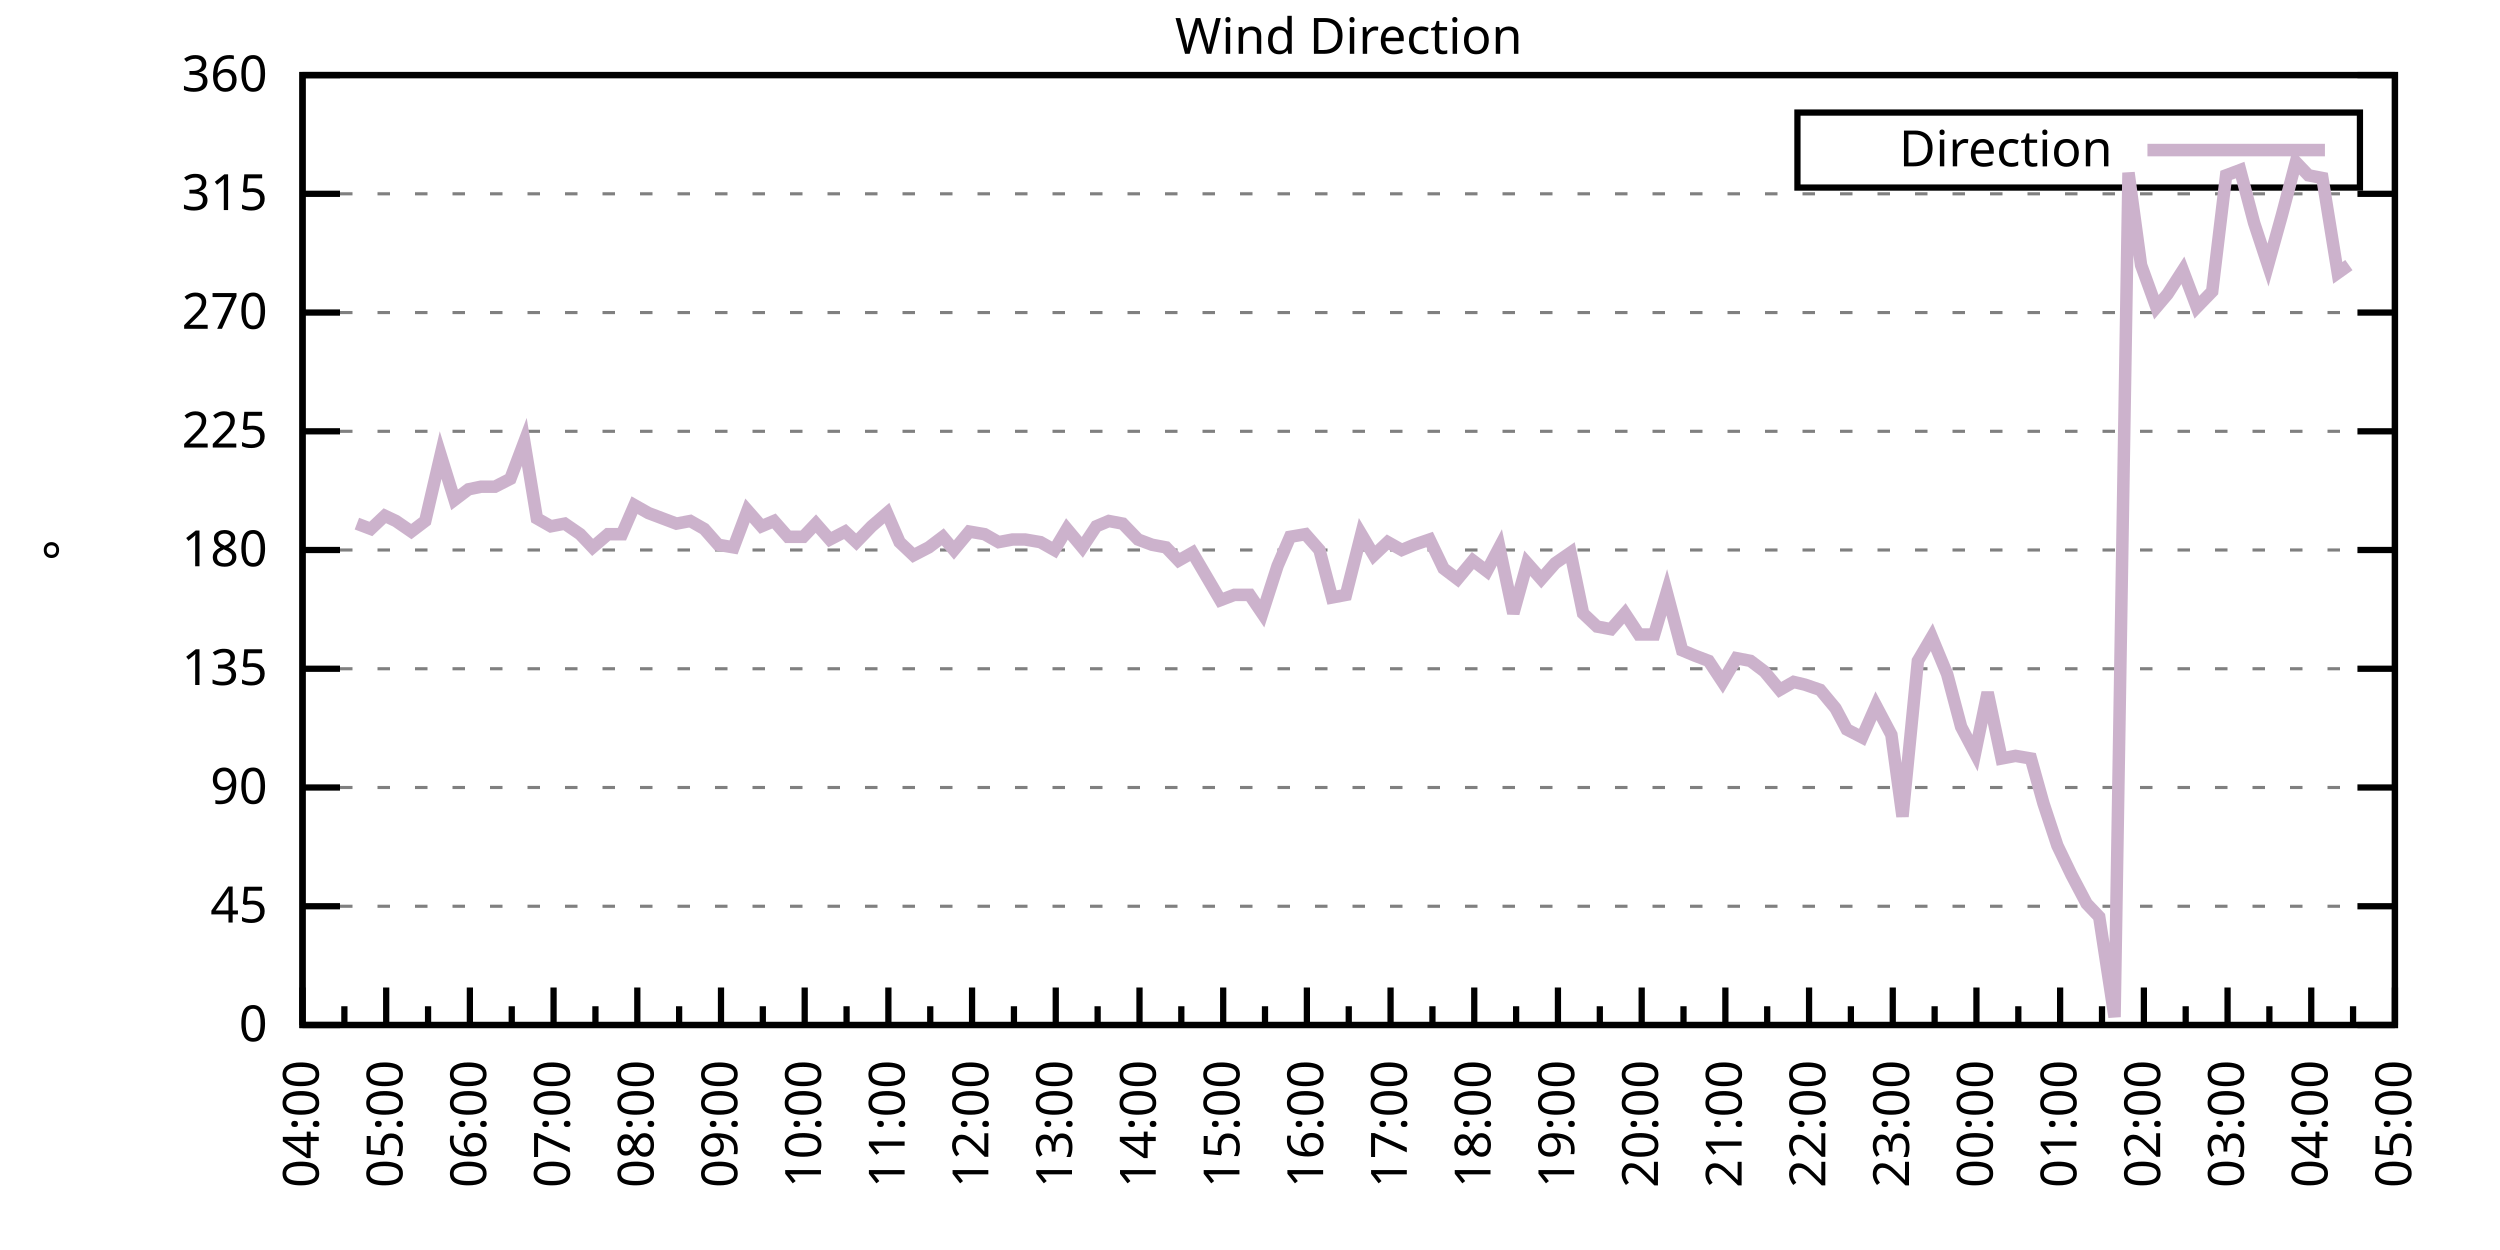
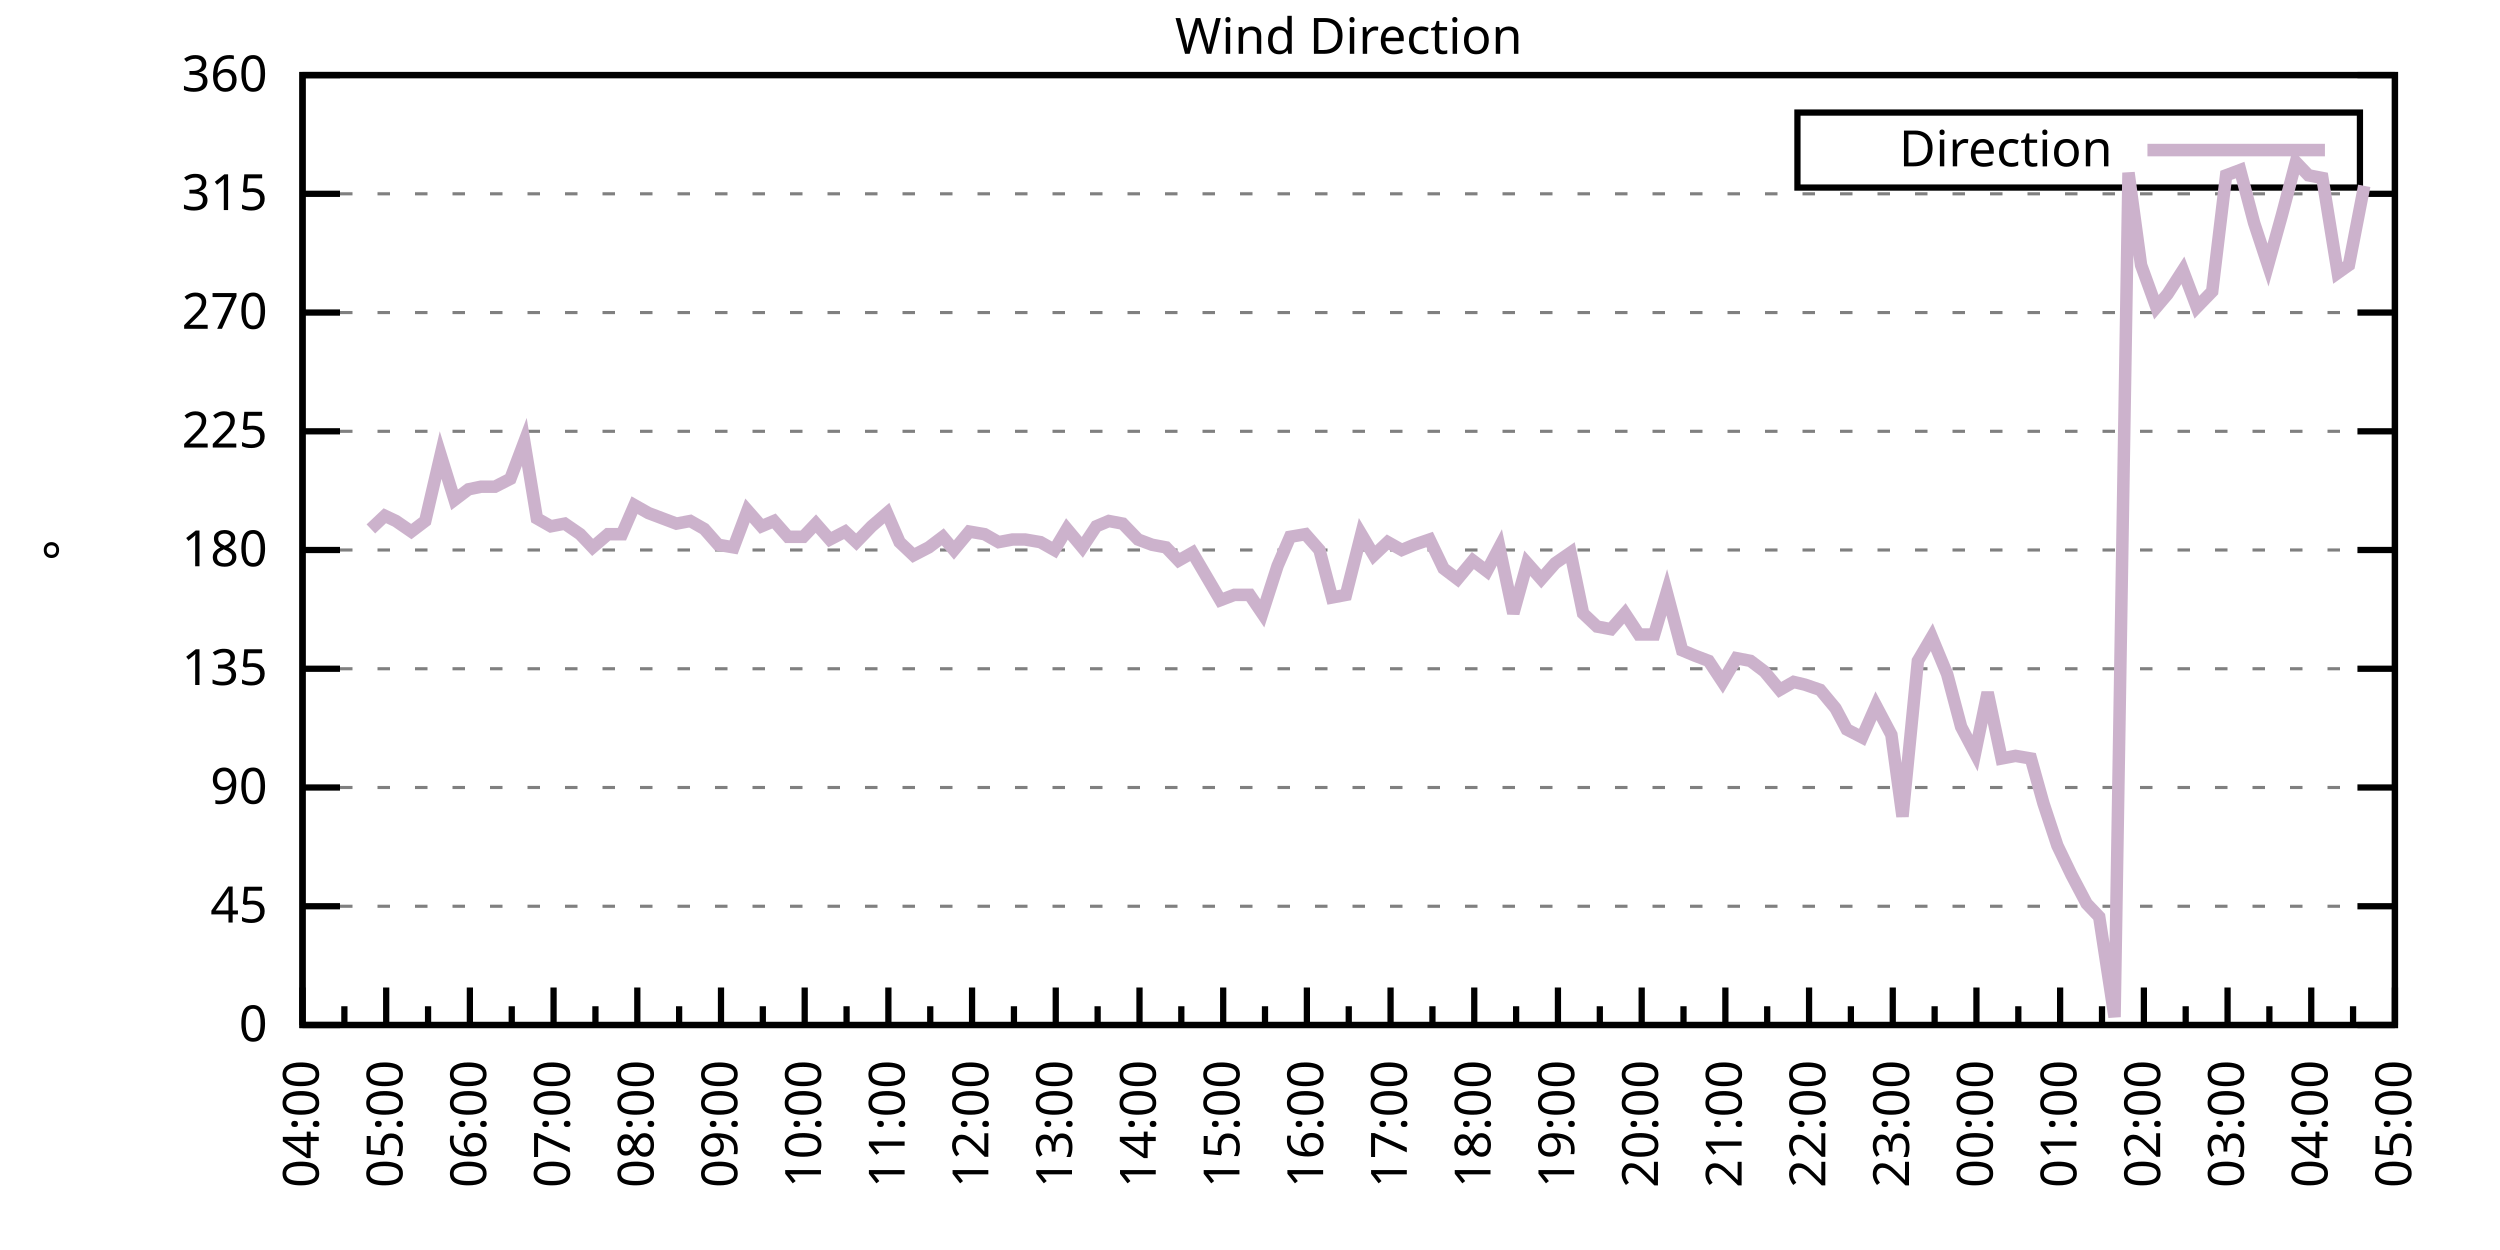
<svg xmlns="http://www.w3.org/2000/svg" xmlns:xlink="http://www.w3.org/1999/xlink" width="400" height="200" viewBox="0 0 400 200">
  <g id="gnuplot_canvas">
    <rect x="0" y="0" width="400" height="200" fill="none" />
    <defs>
      <circle id="gpDot" r="0.5" stroke-width="0.5" stroke="currentColor" />
      <path id="gpPt0" stroke-width="0.333" stroke="currentColor" d="M-1,0 h2 M0,-1 v2" />
      <path id="gpPt1" stroke-width="0.333" stroke="currentColor" d="M-1,-1 L1,1 M1,-1 L-1,1" />
      <path id="gpPt2" stroke-width="0.333" stroke="currentColor" d="M-1,0 L1,0 M0,-1 L0,1 M-1,-1 L1,1 M-1,1 L1,-1" />
      <rect id="gpPt3" stroke-width="0.333" stroke="currentColor" x="-1" y="-1" width="2" height="2" />
      <rect id="gpPt4" stroke-width="0.333" stroke="currentColor" fill="currentColor" x="-1" y="-1" width="2" height="2" />
      <circle id="gpPt5" stroke-width="0.333" stroke="currentColor" cx="0" cy="0" r="1" />
      <use xlink:href="#gpPt5" id="gpPt6" fill="currentColor" stroke="none" />
      <path id="gpPt7" stroke-width="0.333" stroke="currentColor" d="M0,-1.33 L-1.33,0.67 L1.33,0.67 z" />
      <use xlink:href="#gpPt7" id="gpPt8" fill="currentColor" stroke="none" />
      <use xlink:href="#gpPt7" id="gpPt9" stroke="currentColor" transform="rotate(180)" />
      <use xlink:href="#gpPt9" id="gpPt10" fill="currentColor" stroke="none" />
      <use xlink:href="#gpPt3" id="gpPt11" stroke="currentColor" transform="rotate(45)" />
      <use xlink:href="#gpPt11" id="gpPt12" fill="currentColor" stroke="none" />
      <path id="gpPt13" stroke-width="0.333" stroke="currentColor" d="M0,1.330 L1.265,0.411 L0.782,-1.067 L-0.782,-1.076 L-1.265,0.411 z" />
      <use xlink:href="#gpPt13" id="gpPt14" fill="currentColor" stroke="none" />
      <filter id="textbox" filterUnits="objectBoundingBox" x="0" y="0" height="1" width="1">
        <feFlood flood-color="white" flood-opacity="1" result="bgnd" />
        <feComposite in="SourceGraphic" in2="bgnd" operator="atop" />
      </filter>
      <filter id="greybox" filterUnits="objectBoundingBox" x="0" y="0" height="1" width="1">
        <feFlood flood-color="lightgrey" flood-opacity="1" result="grey" />
        <feComposite in="SourceGraphic" in2="grey" operator="atop" />
      </filter>
    </defs>
    <g fill="none" color="white" stroke="currentColor" stroke-width="1.00" stroke-linecap="butt" stroke-linejoin="miter">
</g>
    <g fill="none" color="black" stroke="currentColor" stroke-width="1.00" stroke-linecap="butt" stroke-linejoin="miter">
      <g stroke="none" shape-rendering="crispEdges">
        <polygon fill="rgb(255, 255, 255)" points="48.40,164.00 383.18,164.00 383.18,12.02 48.40,12.02 " />
      </g>
    </g>
    <g fill="none" color="black" stroke="currentColor" stroke-width="1.00" stroke-linecap="butt" stroke-linejoin="miter">
</g>
    <g fill="none" color="black" stroke="black" stroke-width="0.50" stroke-linecap="butt" stroke-linejoin="miter">
</g>
    <g fill="none" color="gray" stroke="currentColor" stroke-width="0.50" stroke-linecap="butt" stroke-linejoin="miter">
      <path stroke="gray" stroke-dasharray="2,4" class="gridline" d="M48.40,164.00 L383.19,164.00  " />
    </g>
    <g fill="none" color="gray" stroke="gray" stroke-width="1.00" stroke-linecap="butt" stroke-linejoin="miter">
</g>
    <g fill="none" color="black" stroke="currentColor" stroke-width="1.00" stroke-linecap="butt" stroke-linejoin="miter">
      <path stroke="black" d="M48.40,164.00 L54.40,164.00 M383.19,164.00 L377.19,164.00  " />
      <g transform="translate(42.80,166.60)" stroke="none" fill="black" font-family="Sans" font-size="8.00" text-anchor="end">
        <text>
          <tspan font-family="Sans"> 0</tspan>
        </text>
      </g>
    </g>
    <g fill="none" color="black" stroke="currentColor" stroke-width="1.00" stroke-linecap="butt" stroke-linejoin="miter">
</g>
    <g fill="none" color="black" stroke="black" stroke-width="0.50" stroke-linecap="butt" stroke-linejoin="miter">
</g>
    <g fill="none" color="gray" stroke="currentColor" stroke-width="0.50" stroke-linecap="butt" stroke-linejoin="miter">
      <path stroke="gray" stroke-dasharray="2,4" class="gridline" d="M48.40,145.00 L383.19,145.00  " />
    </g>
    <g fill="none" color="gray" stroke="gray" stroke-width="1.00" stroke-linecap="butt" stroke-linejoin="miter">
</g>
    <g fill="none" color="black" stroke="currentColor" stroke-width="1.00" stroke-linecap="butt" stroke-linejoin="miter">
      <path stroke="black" d="M48.40,145.00 L54.40,145.00 M383.19,145.00 L377.19,145.00  " />
      <g transform="translate(42.80,147.60)" stroke="none" fill="black" font-family="Sans" font-size="8.00" text-anchor="end">
        <text>
          <tspan font-family="Sans"> 45</tspan>
        </text>
      </g>
    </g>
    <g fill="none" color="black" stroke="currentColor" stroke-width="1.00" stroke-linecap="butt" stroke-linejoin="miter">
</g>
    <g fill="none" color="black" stroke="black" stroke-width="0.50" stroke-linecap="butt" stroke-linejoin="miter">
</g>
    <g fill="none" color="gray" stroke="currentColor" stroke-width="0.50" stroke-linecap="butt" stroke-linejoin="miter">
      <path stroke="gray" stroke-dasharray="2,4" class="gridline" d="M48.40,126.00 L383.19,126.00  " />
    </g>
    <g fill="none" color="gray" stroke="gray" stroke-width="1.00" stroke-linecap="butt" stroke-linejoin="miter">
</g>
    <g fill="none" color="black" stroke="currentColor" stroke-width="1.00" stroke-linecap="butt" stroke-linejoin="miter">
      <path stroke="black" d="M48.40,126.00 L54.40,126.00 M383.19,126.00 L377.19,126.00  " />
      <g transform="translate(42.80,128.60)" stroke="none" fill="black" font-family="Sans" font-size="8.00" text-anchor="end">
        <text>
          <tspan font-family="Sans"> 90</tspan>
        </text>
      </g>
    </g>
    <g fill="none" color="black" stroke="currentColor" stroke-width="1.00" stroke-linecap="butt" stroke-linejoin="miter">
</g>
    <g fill="none" color="black" stroke="black" stroke-width="0.50" stroke-linecap="butt" stroke-linejoin="miter">
</g>
    <g fill="none" color="gray" stroke="currentColor" stroke-width="0.50" stroke-linecap="butt" stroke-linejoin="miter">
      <path stroke="gray" stroke-dasharray="2,4" class="gridline" d="M48.40,107.00 L383.19,107.00  " />
    </g>
    <g fill="none" color="gray" stroke="gray" stroke-width="1.00" stroke-linecap="butt" stroke-linejoin="miter">
</g>
    <g fill="none" color="black" stroke="currentColor" stroke-width="1.00" stroke-linecap="butt" stroke-linejoin="miter">
      <path stroke="black" d="M48.40,107.00 L54.40,107.00 M383.19,107.00 L377.19,107.00  " />
      <g transform="translate(42.80,109.60)" stroke="none" fill="black" font-family="Sans" font-size="8.00" text-anchor="end">
        <text>
          <tspan font-family="Sans"> 135</tspan>
        </text>
      </g>
    </g>
    <g fill="none" color="black" stroke="currentColor" stroke-width="1.00" stroke-linecap="butt" stroke-linejoin="miter">
</g>
    <g fill="none" color="black" stroke="black" stroke-width="0.50" stroke-linecap="butt" stroke-linejoin="miter">
</g>
    <g fill="none" color="gray" stroke="currentColor" stroke-width="0.50" stroke-linecap="butt" stroke-linejoin="miter">
      <path stroke="gray" stroke-dasharray="2,4" class="gridline" d="M48.40,88.00 L383.19,88.00  " />
    </g>
    <g fill="none" color="gray" stroke="gray" stroke-width="1.00" stroke-linecap="butt" stroke-linejoin="miter">
</g>
    <g fill="none" color="black" stroke="currentColor" stroke-width="1.00" stroke-linecap="butt" stroke-linejoin="miter">
      <path stroke="black" d="M48.40,88.00 L54.40,88.00 M383.19,88.00 L377.19,88.00  " />
      <g transform="translate(42.80,90.60)" stroke="none" fill="black" font-family="Sans" font-size="8.00" text-anchor="end">
        <text>
          <tspan font-family="Sans"> 180</tspan>
        </text>
      </g>
    </g>
    <g fill="none" color="black" stroke="currentColor" stroke-width="1.00" stroke-linecap="butt" stroke-linejoin="miter">
</g>
    <g fill="none" color="black" stroke="black" stroke-width="0.50" stroke-linecap="butt" stroke-linejoin="miter">
</g>
    <g fill="none" color="gray" stroke="currentColor" stroke-width="0.50" stroke-linecap="butt" stroke-linejoin="miter">
      <path stroke="gray" stroke-dasharray="2,4" class="gridline" d="M48.40,69.01 L383.19,69.01  " />
    </g>
    <g fill="none" color="gray" stroke="gray" stroke-width="1.00" stroke-linecap="butt" stroke-linejoin="miter">
</g>
    <g fill="none" color="black" stroke="currentColor" stroke-width="1.00" stroke-linecap="butt" stroke-linejoin="miter">
      <path stroke="black" d="M48.40,69.01 L54.40,69.01 M383.19,69.01 L377.19,69.01  " />
      <g transform="translate(42.80,71.61)" stroke="none" fill="black" font-family="Sans" font-size="8.00" text-anchor="end">
        <text>
          <tspan font-family="Sans"> 225</tspan>
        </text>
      </g>
    </g>
    <g fill="none" color="black" stroke="currentColor" stroke-width="1.00" stroke-linecap="butt" stroke-linejoin="miter">
</g>
    <g fill="none" color="black" stroke="black" stroke-width="0.50" stroke-linecap="butt" stroke-linejoin="miter">
</g>
    <g fill="none" color="gray" stroke="currentColor" stroke-width="0.50" stroke-linecap="butt" stroke-linejoin="miter">
      <path stroke="gray" stroke-dasharray="2,4" class="gridline" d="M48.40,50.01 L383.19,50.01  " />
    </g>
    <g fill="none" color="gray" stroke="gray" stroke-width="1.00" stroke-linecap="butt" stroke-linejoin="miter">
</g>
    <g fill="none" color="black" stroke="currentColor" stroke-width="1.00" stroke-linecap="butt" stroke-linejoin="miter">
      <path stroke="black" d="M48.40,50.01 L54.40,50.01 M383.19,50.01 L377.19,50.01  " />
      <g transform="translate(42.80,52.61)" stroke="none" fill="black" font-family="Sans" font-size="8.00" text-anchor="end">
        <text>
          <tspan font-family="Sans"> 270</tspan>
        </text>
      </g>
    </g>
    <g fill="none" color="black" stroke="currentColor" stroke-width="1.00" stroke-linecap="butt" stroke-linejoin="miter">
</g>
    <g fill="none" color="black" stroke="black" stroke-width="0.50" stroke-linecap="butt" stroke-linejoin="miter">
</g>
    <g fill="none" color="gray" stroke="currentColor" stroke-width="0.50" stroke-linecap="butt" stroke-linejoin="miter">
      <path stroke="gray" stroke-dasharray="2,4" class="gridline" d="M48.40,31.01 L383.19,31.01  " />
    </g>
    <g fill="none" color="gray" stroke="gray" stroke-width="1.00" stroke-linecap="butt" stroke-linejoin="miter">
</g>
    <g fill="none" color="black" stroke="currentColor" stroke-width="1.00" stroke-linecap="butt" stroke-linejoin="miter">
      <path stroke="black" d="M48.40,31.01 L54.40,31.01 M383.19,31.01 L377.19,31.01  " />
      <g transform="translate(42.80,33.61)" stroke="none" fill="black" font-family="Sans" font-size="8.00" text-anchor="end">
        <text>
          <tspan font-family="Sans"> 315</tspan>
        </text>
      </g>
    </g>
    <g fill="none" color="black" stroke="currentColor" stroke-width="1.00" stroke-linecap="butt" stroke-linejoin="miter">
</g>
    <g fill="none" color="black" stroke="black" stroke-width="0.50" stroke-linecap="butt" stroke-linejoin="miter">
</g>
    <g fill="none" color="gray" stroke="currentColor" stroke-width="0.50" stroke-linecap="butt" stroke-linejoin="miter">
      <path stroke="gray" stroke-dasharray="2,4" class="gridline" d="M48.40,12.01 L383.19,12.01  " />
    </g>
    <g fill="none" color="gray" stroke="gray" stroke-width="1.00" stroke-linecap="butt" stroke-linejoin="miter">
</g>
    <g fill="none" color="black" stroke="currentColor" stroke-width="1.00" stroke-linecap="butt" stroke-linejoin="miter">
      <path stroke="black" d="M48.40,12.01 L54.40,12.01 M383.19,12.01 L377.19,12.01  " />
      <g transform="translate(42.80,14.61)" stroke="none" fill="black" font-family="Sans" font-size="8.00" text-anchor="end">
        <text>
          <tspan font-family="Sans"> 360</tspan>
        </text>
      </g>
    </g>
    <g fill="none" color="black" stroke="currentColor" stroke-width="1.00" stroke-linecap="butt" stroke-linejoin="miter">
      <path stroke="black" d="M48.40,164.00 L48.40,158.00  " />
      <g transform="translate(51.00,169.60) rotate(270)" stroke="none" fill="black" font-family="Sans" font-size="8.00" text-anchor="end">
        <text>
          <tspan font-family="Sans">04:00</tspan>
        </text>
      </g>
    </g>
    <g fill="none" color="black" stroke="currentColor" stroke-width="1.00" stroke-linecap="butt" stroke-linejoin="miter">
      <path stroke="black" d="M55.10,164.00 L55.10,161.00 M61.79,164.00 L61.79,158.00  " />
      <g transform="translate(64.39,169.60) rotate(270)" stroke="none" fill="black" font-family="Sans" font-size="8.00" text-anchor="end">
        <text>
          <tspan font-family="Sans">05:00</tspan>
        </text>
      </g>
    </g>
    <g fill="none" color="black" stroke="currentColor" stroke-width="1.00" stroke-linecap="butt" stroke-linejoin="miter">
      <path stroke="black" d="M68.49,164.00 L68.49,161.00 M75.18,164.00 L75.18,158.00  " />
      <g transform="translate(77.78,169.60) rotate(270)" stroke="none" fill="black" font-family="Sans" font-size="8.00" text-anchor="end">
        <text>
          <tspan font-family="Sans">06:00</tspan>
        </text>
      </g>
    </g>
    <g fill="none" color="black" stroke="currentColor" stroke-width="1.00" stroke-linecap="butt" stroke-linejoin="miter">
      <path stroke="black" d="M81.88,164.00 L81.88,161.00 M88.57,164.00 L88.57,158.00  " />
      <g transform="translate(91.17,169.60) rotate(270)" stroke="none" fill="black" font-family="Sans" font-size="8.00" text-anchor="end">
        <text>
          <tspan font-family="Sans">07:00</tspan>
        </text>
      </g>
    </g>
    <g fill="none" color="black" stroke="currentColor" stroke-width="1.00" stroke-linecap="butt" stroke-linejoin="miter">
      <path stroke="black" d="M95.27,164.00 L95.27,161.00 M101.97,164.00 L101.97,158.00  " />
      <g transform="translate(104.57,169.60) rotate(270)" stroke="none" fill="black" font-family="Sans" font-size="8.00" text-anchor="end">
        <text>
          <tspan font-family="Sans">08:00</tspan>
        </text>
      </g>
    </g>
    <g fill="none" color="black" stroke="currentColor" stroke-width="1.00" stroke-linecap="butt" stroke-linejoin="miter">
      <path stroke="black" d="M108.66,164.00 L108.66,161.00 M115.36,164.00 L115.36,158.00  " />
      <g transform="translate(117.96,169.60) rotate(270)" stroke="none" fill="black" font-family="Sans" font-size="8.00" text-anchor="end">
        <text>
          <tspan font-family="Sans">09:00</tspan>
        </text>
      </g>
    </g>
    <g fill="none" color="black" stroke="currentColor" stroke-width="1.00" stroke-linecap="butt" stroke-linejoin="miter">
      <path stroke="black" d="M122.05,164.00 L122.05,161.00 M128.75,164.00 L128.75,158.00  " />
      <g transform="translate(131.35,169.60) rotate(270)" stroke="none" fill="black" font-family="Sans" font-size="8.00" text-anchor="end">
        <text>
          <tspan font-family="Sans">10:00</tspan>
        </text>
      </g>
    </g>
    <g fill="none" color="black" stroke="currentColor" stroke-width="1.00" stroke-linecap="butt" stroke-linejoin="miter">
      <path stroke="black" d="M135.45,164.00 L135.45,161.00 M142.14,164.00 L142.14,158.00  " />
      <g transform="translate(144.74,169.60) rotate(270)" stroke="none" fill="black" font-family="Sans" font-size="8.00" text-anchor="end">
        <text>
          <tspan font-family="Sans">11:00</tspan>
        </text>
      </g>
    </g>
    <g fill="none" color="black" stroke="currentColor" stroke-width="1.00" stroke-linecap="butt" stroke-linejoin="miter">
      <path stroke="black" d="M148.84,164.00 L148.84,161.00 M155.53,164.00 L155.53,158.00  " />
      <g transform="translate(158.13,169.60) rotate(270)" stroke="none" fill="black" font-family="Sans" font-size="8.00" text-anchor="end">
        <text>
          <tspan font-family="Sans">12:00</tspan>
        </text>
      </g>
    </g>
    <g fill="none" color="black" stroke="currentColor" stroke-width="1.00" stroke-linecap="butt" stroke-linejoin="miter">
      <path stroke="black" d="M162.23,164.00 L162.23,161.00 M168.92,164.00 L168.92,158.00  " />
      <g transform="translate(171.52,169.60) rotate(270)" stroke="none" fill="black" font-family="Sans" font-size="8.00" text-anchor="end">
        <text>
          <tspan font-family="Sans">13:00</tspan>
        </text>
      </g>
    </g>
    <g fill="none" color="black" stroke="currentColor" stroke-width="1.00" stroke-linecap="butt" stroke-linejoin="miter">
      <path stroke="black" d="M175.62,164.00 L175.62,161.00 M182.32,164.00 L182.32,158.00  " />
      <g transform="translate(184.92,169.60) rotate(270)" stroke="none" fill="black" font-family="Sans" font-size="8.00" text-anchor="end">
        <text>
          <tspan font-family="Sans">14:00</tspan>
        </text>
      </g>
    </g>
    <g fill="none" color="black" stroke="currentColor" stroke-width="1.00" stroke-linecap="butt" stroke-linejoin="miter">
      <path stroke="black" d="M189.01,164.00 L189.01,161.00 M195.71,164.00 L195.71,158.00  " />
      <g transform="translate(198.31,169.60) rotate(270)" stroke="none" fill="black" font-family="Sans" font-size="8.00" text-anchor="end">
        <text>
          <tspan font-family="Sans">15:00</tspan>
        </text>
      </g>
    </g>
    <g fill="none" color="black" stroke="currentColor" stroke-width="1.00" stroke-linecap="butt" stroke-linejoin="miter">
      <path stroke="black" d="M202.40,164.00 L202.40,161.00 M209.10,164.00 L209.10,158.00  " />
      <g transform="translate(211.70,169.60) rotate(270)" stroke="none" fill="black" font-family="Sans" font-size="8.00" text-anchor="end">
        <text>
          <tspan font-family="Sans">16:00</tspan>
        </text>
      </g>
    </g>
    <g fill="none" color="black" stroke="currentColor" stroke-width="1.00" stroke-linecap="butt" stroke-linejoin="miter">
      <path stroke="black" d="M215.80,164.00 L215.80,161.00 M222.49,164.00 L222.49,158.00  " />
      <g transform="translate(225.09,169.60) rotate(270)" stroke="none" fill="black" font-family="Sans" font-size="8.00" text-anchor="end">
        <text>
          <tspan font-family="Sans">17:00</tspan>
        </text>
      </g>
    </g>
    <g fill="none" color="black" stroke="currentColor" stroke-width="1.00" stroke-linecap="butt" stroke-linejoin="miter">
      <path stroke="black" d="M229.19,164.00 L229.19,161.00 M235.88,164.00 L235.88,158.00  " />
      <g transform="translate(238.48,169.60) rotate(270)" stroke="none" fill="black" font-family="Sans" font-size="8.00" text-anchor="end">
        <text>
          <tspan font-family="Sans">18:00</tspan>
        </text>
      </g>
    </g>
    <g fill="none" color="black" stroke="currentColor" stroke-width="1.00" stroke-linecap="butt" stroke-linejoin="miter">
      <path stroke="black" d="M242.58,164.00 L242.58,161.00 M249.27,164.00 L249.27,158.00  " />
      <g transform="translate(251.87,169.60) rotate(270)" stroke="none" fill="black" font-family="Sans" font-size="8.00" text-anchor="end">
        <text>
          <tspan font-family="Sans">19:00</tspan>
        </text>
      </g>
    </g>
    <g fill="none" color="black" stroke="currentColor" stroke-width="1.00" stroke-linecap="butt" stroke-linejoin="miter">
      <path stroke="black" d="M255.97,164.00 L255.97,161.00 M262.67,164.00 L262.67,158.00  " />
      <g transform="translate(265.27,169.60) rotate(270)" stroke="none" fill="black" font-family="Sans" font-size="8.00" text-anchor="end">
        <text>
          <tspan font-family="Sans">20:00</tspan>
        </text>
      </g>
    </g>
    <g fill="none" color="black" stroke="currentColor" stroke-width="1.00" stroke-linecap="butt" stroke-linejoin="miter">
      <path stroke="black" d="M269.36,164.00 L269.36,161.00 M276.06,164.00 L276.06,158.00  " />
      <g transform="translate(278.66,169.60) rotate(270)" stroke="none" fill="black" font-family="Sans" font-size="8.00" text-anchor="end">
        <text>
          <tspan font-family="Sans">21:00</tspan>
        </text>
      </g>
    </g>
    <g fill="none" color="black" stroke="currentColor" stroke-width="1.00" stroke-linecap="butt" stroke-linejoin="miter">
      <path stroke="black" d="M282.75,164.00 L282.75,161.00 M289.45,164.00 L289.45,158.00  " />
      <g transform="translate(292.05,169.60) rotate(270)" stroke="none" fill="black" font-family="Sans" font-size="8.00" text-anchor="end">
        <text>
          <tspan font-family="Sans">22:00</tspan>
        </text>
      </g>
    </g>
    <g fill="none" color="black" stroke="currentColor" stroke-width="1.00" stroke-linecap="butt" stroke-linejoin="miter">
      <path stroke="black" d="M296.14,164.00 L296.14,161.00 M302.84,164.00 L302.84,158.00  " />
      <g transform="translate(305.44,169.60) rotate(270)" stroke="none" fill="black" font-family="Sans" font-size="8.00" text-anchor="end">
        <text>
          <tspan font-family="Sans">23:00</tspan>
        </text>
      </g>
    </g>
    <g fill="none" color="black" stroke="currentColor" stroke-width="1.00" stroke-linecap="butt" stroke-linejoin="miter">
      <path stroke="black" d="M309.54,164.00 L309.54,161.00 M316.23,164.00 L316.23,158.00  " />
      <g transform="translate(318.83,169.60) rotate(270)" stroke="none" fill="black" font-family="Sans" font-size="8.00" text-anchor="end">
        <text>
          <tspan font-family="Sans">00:00</tspan>
        </text>
      </g>
    </g>
    <g fill="none" color="black" stroke="currentColor" stroke-width="1.00" stroke-linecap="butt" stroke-linejoin="miter">
      <path stroke="black" d="M322.93,164.00 L322.93,161.00 M329.62,164.00 L329.62,158.00  " />
      <g transform="translate(332.22,169.60) rotate(270)" stroke="none" fill="black" font-family="Sans" font-size="8.00" text-anchor="end">
        <text>
          <tspan font-family="Sans">01:00</tspan>
        </text>
      </g>
    </g>
    <g fill="none" color="black" stroke="currentColor" stroke-width="1.00" stroke-linecap="butt" stroke-linejoin="miter">
      <path stroke="black" d="M336.32,164.00 L336.32,161.00 M343.02,164.00 L343.02,158.00  " />
      <g transform="translate(345.62,169.60) rotate(270)" stroke="none" fill="black" font-family="Sans" font-size="8.00" text-anchor="end">
        <text>
          <tspan font-family="Sans">02:00</tspan>
        </text>
      </g>
    </g>
    <g fill="none" color="black" stroke="currentColor" stroke-width="1.00" stroke-linecap="butt" stroke-linejoin="miter">
      <path stroke="black" d="M349.71,164.00 L349.71,161.00 M356.41,164.00 L356.41,158.00  " />
      <g transform="translate(359.01,169.60) rotate(270)" stroke="none" fill="black" font-family="Sans" font-size="8.00" text-anchor="end">
        <text>
          <tspan font-family="Sans">03:00</tspan>
        </text>
      </g>
    </g>
    <g fill="none" color="black" stroke="currentColor" stroke-width="1.00" stroke-linecap="butt" stroke-linejoin="miter">
      <path stroke="black" d="M363.10,164.00 L363.10,161.00 M369.80,164.00 L369.80,158.00  " />
      <g transform="translate(372.40,169.60) rotate(270)" stroke="none" fill="black" font-family="Sans" font-size="8.00" text-anchor="end">
        <text>
          <tspan font-family="Sans">04:00</tspan>
        </text>
      </g>
    </g>
    <g fill="none" color="black" stroke="currentColor" stroke-width="1.00" stroke-linecap="butt" stroke-linejoin="miter">
      <path stroke="black" d="M376.49,164.00 L376.49,161.00 M383.19,164.00 L383.19,158.00  " />
      <g transform="translate(385.79,169.60) rotate(270)" stroke="none" fill="black" font-family="Sans" font-size="8.00" text-anchor="end">
        <text>
          <tspan font-family="Sans">05:00</tspan>
        </text>
      </g>
    </g>
    <g fill="none" color="black" stroke="currentColor" stroke-width="1.00" stroke-linecap="butt" stroke-linejoin="miter">
</g>
    <g fill="none" color="black" stroke="currentColor" stroke-width="1.00" stroke-linecap="butt" stroke-linejoin="miter">
      <path stroke="black" d="M48.40,12.01 L48.40,164.00 L383.19,164.00 L383.19,12.01 L48.40,12.01 Z  " />
    </g>
    <g fill="none" color="black" stroke="currentColor" stroke-width="1.00" stroke-linecap="butt" stroke-linejoin="miter">
      <g transform="translate(12.80,88.01) rotate(270)" stroke="none" fill="black" font-family="Sans" font-size="8.00" text-anchor="middle">
        <text>
          <tspan font-family="Sans">°</tspan>
        </text>
      </g>
    </g>
    <g fill="none" color="black" stroke="currentColor" stroke-width="1.00" stroke-linecap="butt" stroke-linejoin="miter">
</g>
    <g fill="none" color="black" stroke="currentColor" stroke-width="1.00" stroke-linecap="butt" stroke-linejoin="miter">
      <path stroke="black" d="M287.59,30.01 L287.59,18.01 L377.59,18.01 L377.59,30.01 L287.59,30.01 Z  " />
    </g>
    <g id="Wind_direction_plot_1">
      <g fill="none" color="white" stroke="black" stroke-width="2.00" stroke-linecap="butt" stroke-linejoin="miter">
</g>
      <g fill="none" color="black" stroke="currentColor" stroke-width="2.00" stroke-linecap="butt" stroke-linejoin="miter">
        <g transform="translate(337.99,26.61)" stroke="none" fill="black" font-family="Sans" font-size="8.00" text-anchor="end">
          <text>
            <tspan font-family="Sans">Direction</tspan>
          </text>
        </g>
      </g>
      <g fill="none" color="black" stroke="currentColor" stroke-width="2.00" stroke-linecap="butt" stroke-linejoin="miter">
-         <path stroke="rgb(204, 178, 204)" d="M343.59,24.01 L371.99,24.01 M57.10,83.78 L59.34,84.63 L61.57,82.52 L63.35,83.36 L65.81,85.05 L68.04,83.36   L70.50,72.81 L72.73,79.98 L74.96,78.29 L76.97,77.87 L79.20,77.87 L81.66,76.61 L83.89,70.70 L85.90,82.94   L88.13,84.21 L90.36,83.78 L92.82,85.47 L94.82,87.58 L97.28,85.47 L99.51,85.47 L101.52,80.83 L103.75,82.09   L108.22,83.78 L110.45,83.36 L112.68,84.63 L114.91,87.16 L117.37,87.58 L119.60,81.67 L121.83,84.21 L123.84,83.36   L126.07,85.89 L128.53,85.89 L130.54,83.78 L132.77,86.32 L135.22,85.05 L137.01,86.74 L139.46,84.21 L141.92,82.09   L143.93,86.74 L146.16,88.85 L148.61,87.58 L150.85,85.89 L152.63,88.00 L155.09,85.05 L157.54,85.47 L159.77,86.74   L162.01,86.32 L164.01,86.32 L166.47,86.74 L168.70,88.00 L170.71,84.63 L173.17,87.58 L175.40,84.21 L177.41,83.36   L179.64,83.78 L182.09,86.32 L184.32,87.16 L186.56,87.58 L188.57,89.69 L190.80,88.43 L193.03,92.23 L195.26,96.03   L197.49,95.18 L199.95,95.18 L201.96,98.14 L204.41,90.54 L206.42,85.89 L208.88,85.47 L211.11,88.00 L213.12,95.60   L215.35,95.18 L217.80,85.47 L219.81,88.85 L222.04,86.74 L224.28,88.00 L226.29,87.16 L228.74,86.32 L230.97,90.96   L233.20,92.65 L235.66,89.69 L237.89,91.38 L239.90,87.58 L242.13,98.14 L244.36,90.12 L246.60,92.65 L248.83,90.12   L251.28,88.43 L253.29,98.14 L255.52,100.25 L257.76,100.67 L259.99,98.14 L262.22,101.52 L264.67,101.52 L266.68,94.76   L269.14,104.05 L271.15,104.89 L273.38,105.74 L275.61,109.11 L277.84,105.31 L280.07,105.74 L282.31,107.43 L284.76,110.38   L286.99,109.11 L288.78,109.54 L291.23,110.38 L293.69,113.34 L295.48,116.71 L297.93,117.98 L300.16,112.91 L302.62,117.56   L304.40,130.65 L306.86,105.74 L309.09,101.94 L311.54,107.85 L313.78,116.29 L316.01,120.51 L318.02,110.80 L320.25,121.36   L322.48,120.94 L324.94,121.36 L326.95,128.54 L329.18,135.29 L331.41,139.93 L333.86,144.58 L335.87,146.69 L338.33,162.73   L340.56,27.63 L342.57,42.41 L345.02,49.16 L346.81,47.05 L349.26,43.25 L351.50,49.16 L353.95,46.63 L356.18,28.05   L358.42,27.21 L360.65,35.65 L362.88,42.41 L365.11,34.39 L367.34,25.94 L369.35,28.05 L371.58,28.48 L374.04,43.67   L375.82,42.41  " />
+         <path stroke="rgb(204, 178, 204)" d="M343.59,24.01 L371.99,24.01 M59.34,84.63 L61.57,82.52 L63.35,83.36 L65.81,85.05 L68.04,83.36 L70.50,72.81   L72.73,79.98 L74.96,78.29 L76.97,77.87 L79.20,77.87 L81.66,76.61 L83.89,70.70 L85.90,82.94 L88.13,84.21   L90.36,83.78 L92.82,85.47 L94.82,87.58 L97.28,85.47 L99.51,85.47 L101.52,80.83 L103.75,82.09 L108.22,83.78   L110.45,83.36 L112.68,84.63 L114.91,87.16 L117.37,87.58 L119.60,81.67 L121.83,84.21 L123.84,83.36 L126.07,85.89   L128.53,85.89 L130.54,83.78 L132.77,86.32 L135.22,85.05 L137.01,86.74 L139.46,84.21 L141.92,82.09 L143.93,86.74   L146.16,88.85 L148.61,87.58 L150.85,85.89 L152.63,88.00 L155.09,85.05 L157.54,85.47 L159.77,86.74 L162.01,86.32   L164.01,86.32 L166.47,86.74 L168.70,88.00 L170.71,84.63 L173.17,87.58 L175.40,84.21 L177.41,83.36 L179.64,83.78   L182.09,86.32 L184.32,87.16 L186.56,87.58 L188.57,89.69 L190.80,88.43 L193.03,92.23 L195.26,96.03 L197.49,95.18   L199.95,95.18 L201.96,98.14 L204.41,90.54 L206.42,85.89 L208.88,85.47 L211.11,88.00 L213.12,95.60 L215.35,95.18   L217.80,85.47 L219.81,88.85 L222.04,86.74 L224.28,88.00 L226.29,87.16 L228.74,86.32 L230.97,90.96 L233.20,92.65   L235.66,89.69 L237.89,91.38 L239.90,87.58 L242.13,98.14 L244.36,90.12 L246.60,92.65 L248.83,90.12 L251.28,88.43   L253.29,98.14 L255.52,100.25 L257.76,100.67 L259.99,98.14 L262.22,101.52 L264.67,101.52 L266.68,94.76 L269.14,104.05   L271.15,104.89 L273.38,105.74 L275.61,109.11 L277.84,105.31 L280.07,105.74 L282.31,107.43 L284.76,110.38 L286.99,109.11   L288.78,109.54 L291.23,110.38 L293.69,113.34 L295.48,116.71 L297.93,117.98 L300.16,112.91 L302.62,117.56 L304.40,130.65   L306.86,105.74 L309.09,101.94 L311.54,107.85 L313.78,116.29 L316.01,120.51 L318.02,110.80 L320.25,121.36 L322.48,120.94   L324.94,121.36 L326.95,128.54 L329.18,135.29 L331.41,139.93 L333.86,144.58 L335.87,146.69 L338.33,162.73 L340.56,27.63   L342.57,42.41 L345.02,49.16 L346.81,47.05 L349.26,43.25 L351.50,49.16 L353.95,46.63 L356.18,28.05 L358.42,27.21   L360.65,35.65 L362.88,42.41 L365.11,34.39 L367.34,25.94 L369.35,28.05 L371.58,28.48 L374.04,43.67 L375.82,42.41   L378.28,29.74  " />
      </g>
    </g>
    <g fill="none" color="black" stroke="currentColor" stroke-width="2.00" stroke-linecap="butt" stroke-linejoin="miter">
</g>
    <g fill="none" color="black" stroke="black" stroke-width="1.00" stroke-linecap="butt" stroke-linejoin="miter">
</g>
    <g fill="none" color="black" stroke="currentColor" stroke-width="1.00" stroke-linecap="butt" stroke-linejoin="miter">
      <path stroke="black" d="M48.40,12.01 L48.40,164.00 L383.19,164.00 L383.19,12.01 L48.40,12.01 Z  " />
    </g>
    <g fill="none" color="black" stroke="currentColor" stroke-width="1.00" stroke-linecap="butt" stroke-linejoin="miter">
      <g transform="translate(215.79,8.61)" stroke="none" fill="black" font-family="Sans" font-size="8.00" text-anchor="middle">
        <text>
          <tspan font-family="Sans">Wind Direction</tspan>
        </text>
      </g>
    </g>
    <g fill="none" color="black" stroke="currentColor" stroke-width="1.00" stroke-linecap="butt" stroke-linejoin="miter">
</g>
  </g>
</svg>
